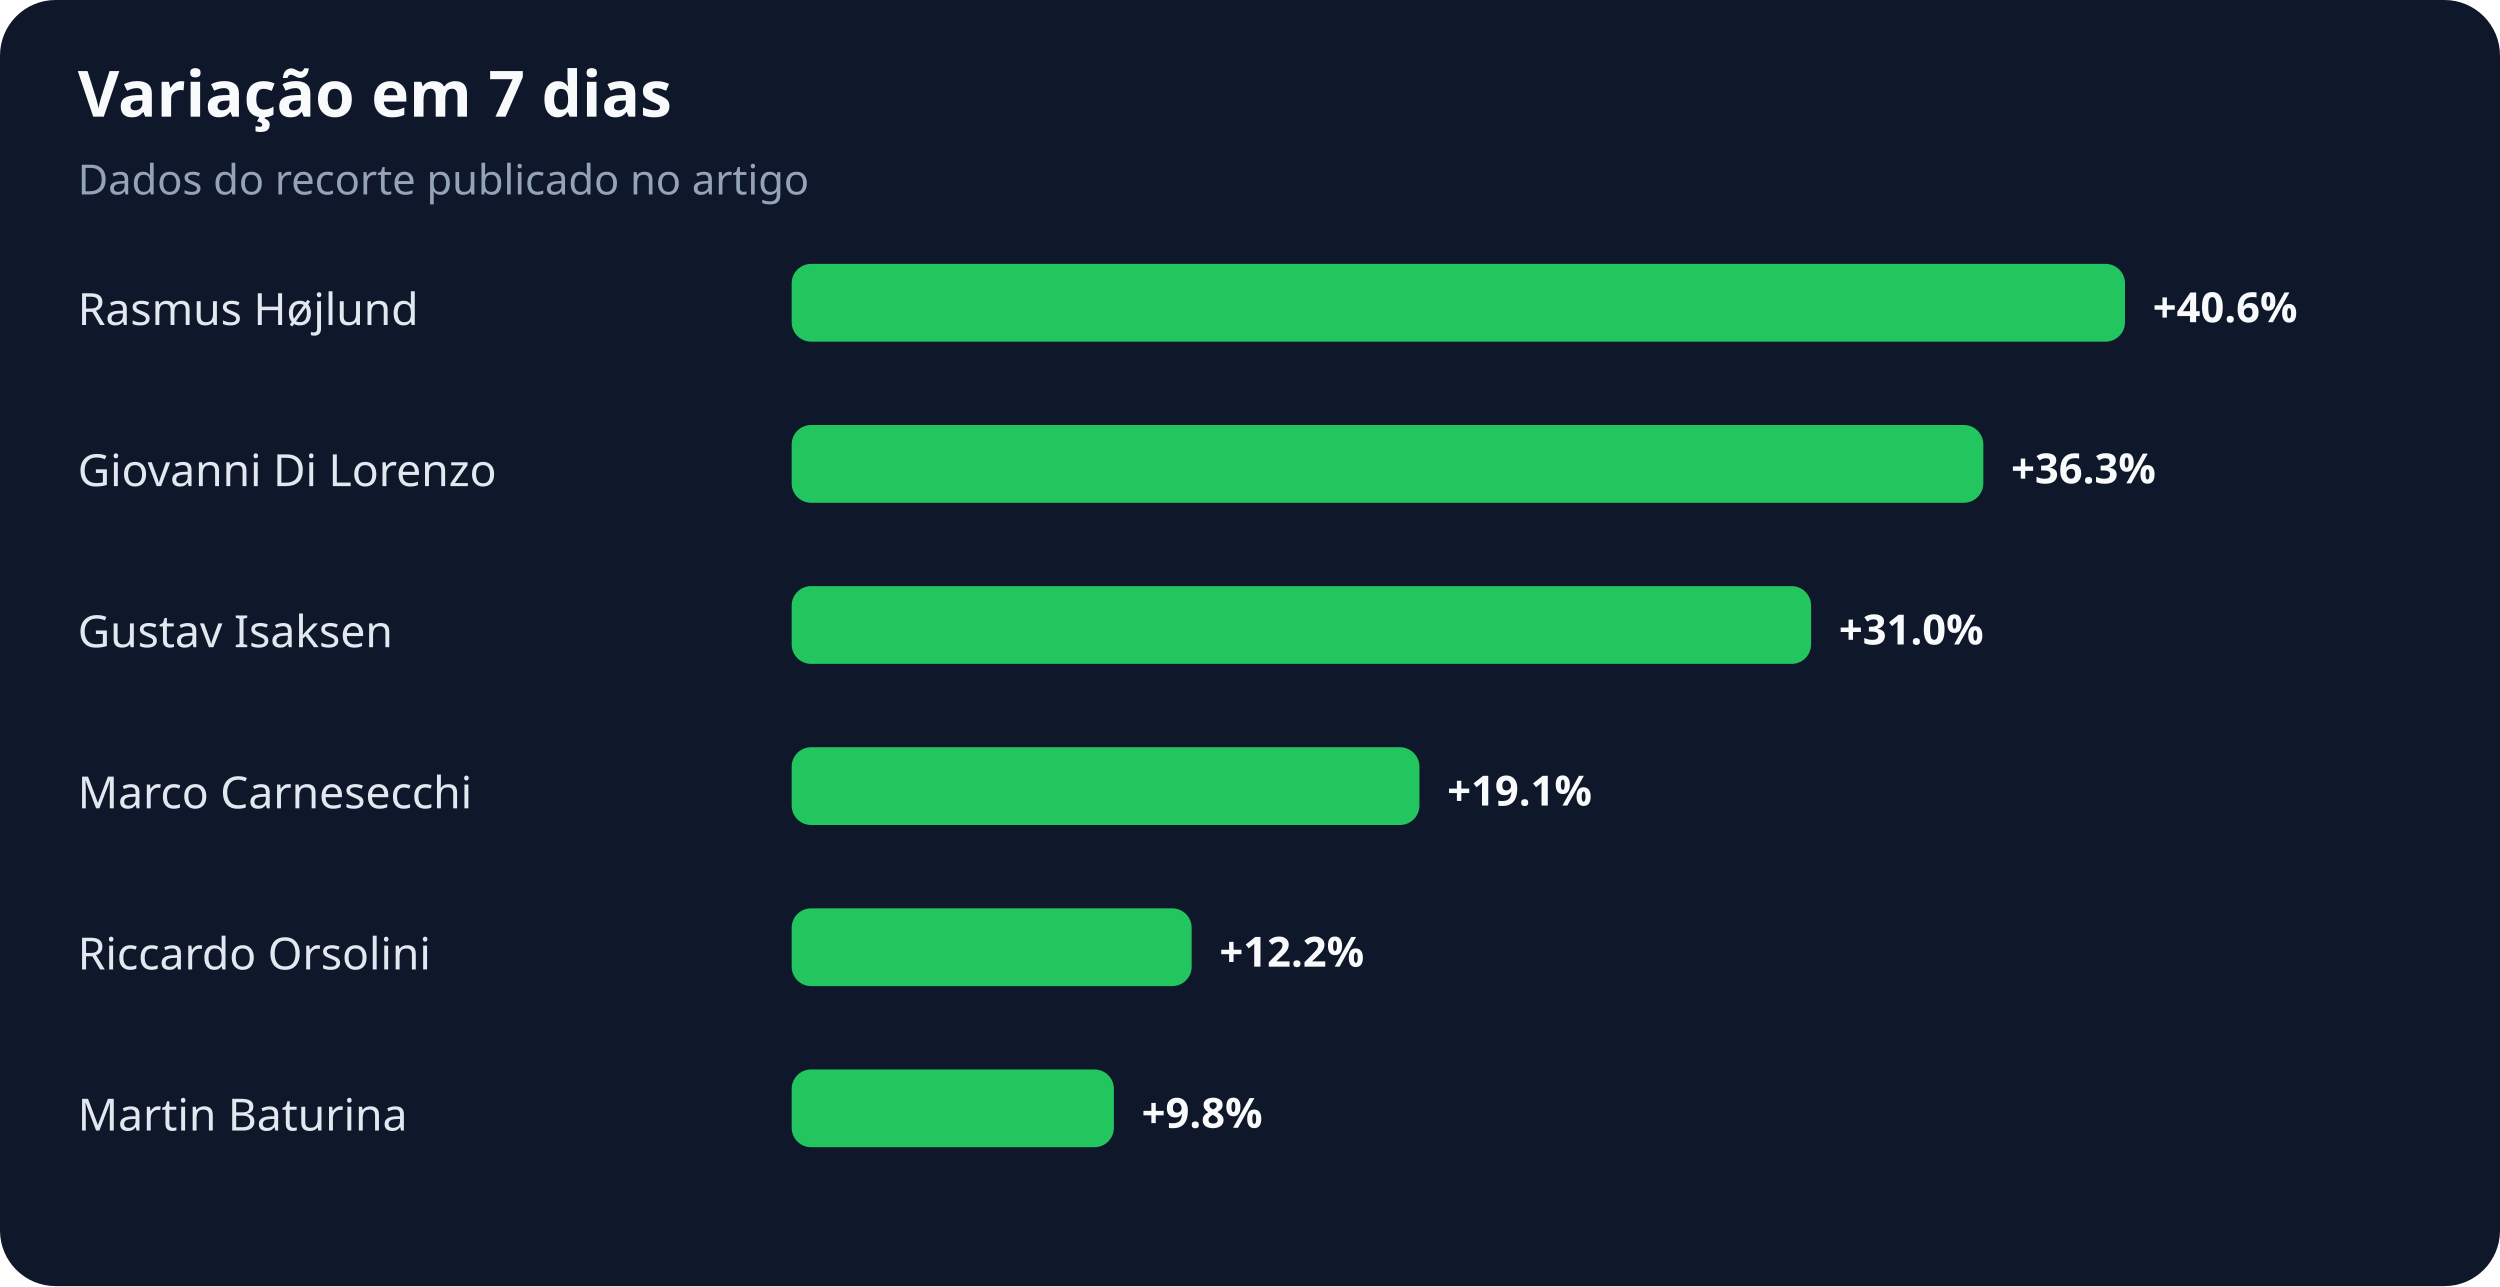
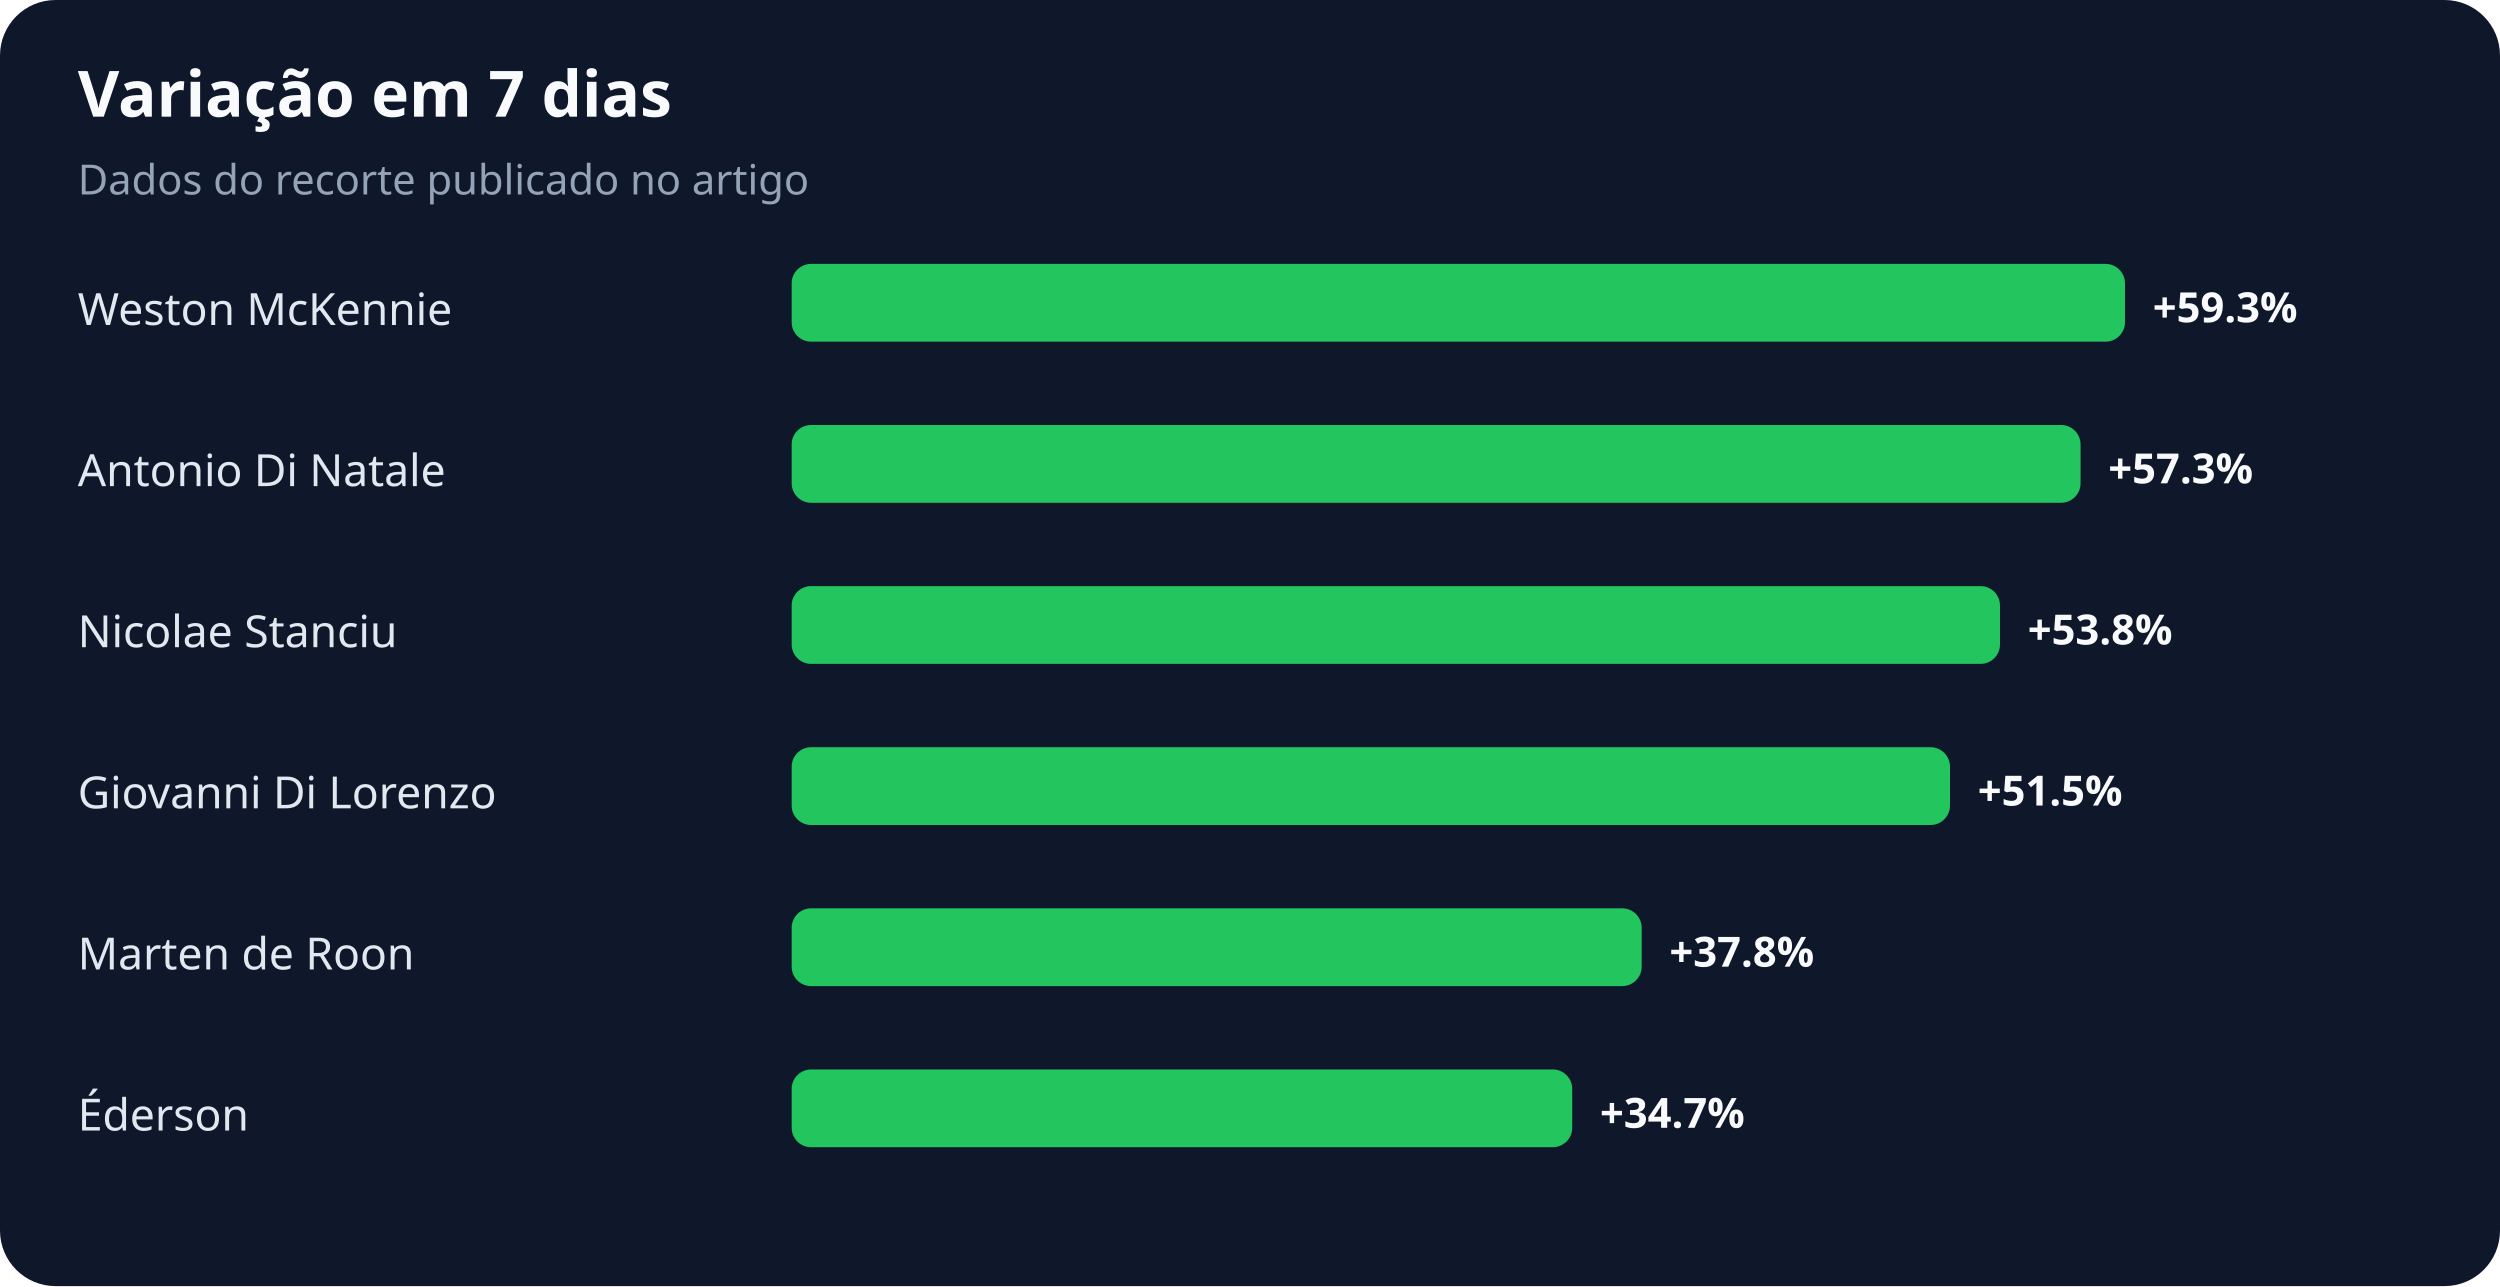
<svg xmlns="http://www.w3.org/2000/svg" width="900" height="463" viewBox="0 0 900 463" role="img" aria-labelledby="title desc">
  <rect width="100%" height="100%" rx="20" fill="#0f172a" />
  <text x="28" y="42" fill="#f8fafc" font-family="system-ui,sans-serif" font-size="23" font-weight="700">Variação em 7 dias</text>
  <text x="28" y="70" fill="#94a3b8" font-family="system-ui,sans-serif" font-size="15">Dados do recorte publicado no artigo</text>
-   <text x="28" y="117" fill="#e2e8f0" font-family="system-ui,sans-serif" font-size="16">Rasmus Højlund</text>
+   <text x="28" y="117" fill="#e2e8f0" font-family="system-ui,sans-serif" font-size="16">Weston McKennie</text>
  <rect x="285" y="95" width="480" height="28" rx="7" fill="#22c55e" />
-   <text x="775" y="116" fill="#f8fafc" font-family="system-ui,sans-serif" font-size="15" font-weight="700">+40.6%</text>
-   <text x="28" y="175" fill="#e2e8f0" font-family="system-ui,sans-serif" font-size="16">Giovanni Di Lorenzo</text>
-   <rect x="285" y="153" width="429" height="28" rx="7" fill="#22c55e" />
-   <text x="724" y="174" fill="#f8fafc" font-family="system-ui,sans-serif" font-size="15" font-weight="700">+36.3%</text>
-   <text x="28" y="233" fill="#e2e8f0" font-family="system-ui,sans-serif" font-size="16">Gustav Isaksen</text>
-   <rect x="285" y="211" width="367" height="28" rx="7" fill="#22c55e" />
-   <text x="662" y="232" fill="#f8fafc" font-family="system-ui,sans-serif" font-size="15" font-weight="700">+31.0%</text>
-   <text x="28" y="291" fill="#e2e8f0" font-family="system-ui,sans-serif" font-size="16">Marco Carnesecchi</text>
-   <rect x="285" y="269" width="226" height="28" rx="7" fill="#22c55e" />
-   <text x="521" y="290" fill="#f8fafc" font-family="system-ui,sans-serif" font-size="15" font-weight="700">+19.1%</text>
-   <text x="28" y="349" fill="#e2e8f0" font-family="system-ui,sans-serif" font-size="16">Riccardo Orsolini</text>
-   <rect x="285" y="327" width="144" height="28" rx="7" fill="#22c55e" />
-   <text x="439" y="348" fill="#f8fafc" font-family="system-ui,sans-serif" font-size="15" font-weight="700">+12.2%</text>
-   <text x="28" y="407" fill="#e2e8f0" font-family="system-ui,sans-serif" font-size="16">Martin Baturina</text>
-   <rect x="285" y="385" width="116" height="28" rx="7" fill="#22c55e" />
-   <text x="411" y="406" fill="#f8fafc" font-family="system-ui,sans-serif" font-size="15" font-weight="700">+9.8%</text>
+   <text x="775" y="116" fill="#f8fafc" font-family="system-ui,sans-serif" font-size="15" font-weight="700">+59.3%</text>
+   <text x="28" y="175" fill="#e2e8f0" font-family="system-ui,sans-serif" font-size="16">Antonio Di Natale</text>
+   <rect x="285" y="153" width="464" height="28" rx="7" fill="#22c55e" />
+   <text x="759" y="174" fill="#f8fafc" font-family="system-ui,sans-serif" font-size="15" font-weight="700">+57.3%</text>
+   <text x="28" y="233" fill="#e2e8f0" font-family="system-ui,sans-serif" font-size="16">Nicolae Stanciu</text>
+   <rect x="285" y="211" width="435" height="28" rx="7" fill="#22c55e" />
+   <text x="730" y="232" fill="#f8fafc" font-family="system-ui,sans-serif" font-size="15" font-weight="700">+53.8%</text>
+   <text x="28" y="291" fill="#e2e8f0" font-family="system-ui,sans-serif" font-size="16">Giovanni Di Lorenzo</text>
+   <rect x="285" y="269" width="417" height="28" rx="7" fill="#22c55e" />
+   <text x="712" y="290" fill="#f8fafc" font-family="system-ui,sans-serif" font-size="15" font-weight="700">+51.5%</text>
+   <text x="28" y="349" fill="#e2e8f0" font-family="system-ui,sans-serif" font-size="16">Marten de Roon</text>
+   <rect x="285" y="327" width="306" height="28" rx="7" fill="#22c55e" />
+   <text x="601" y="348" fill="#f8fafc" font-family="system-ui,sans-serif" font-size="15" font-weight="700">+37.8%</text>
+   <text x="28" y="407" fill="#e2e8f0" font-family="system-ui,sans-serif" font-size="16">Éderson</text>
+   <rect x="285" y="385" width="281" height="28" rx="7" fill="#22c55e" />
+   <text x="576" y="406" fill="#f8fafc" font-family="system-ui,sans-serif" font-size="15" font-weight="700">+34.7%</text>
</svg>
